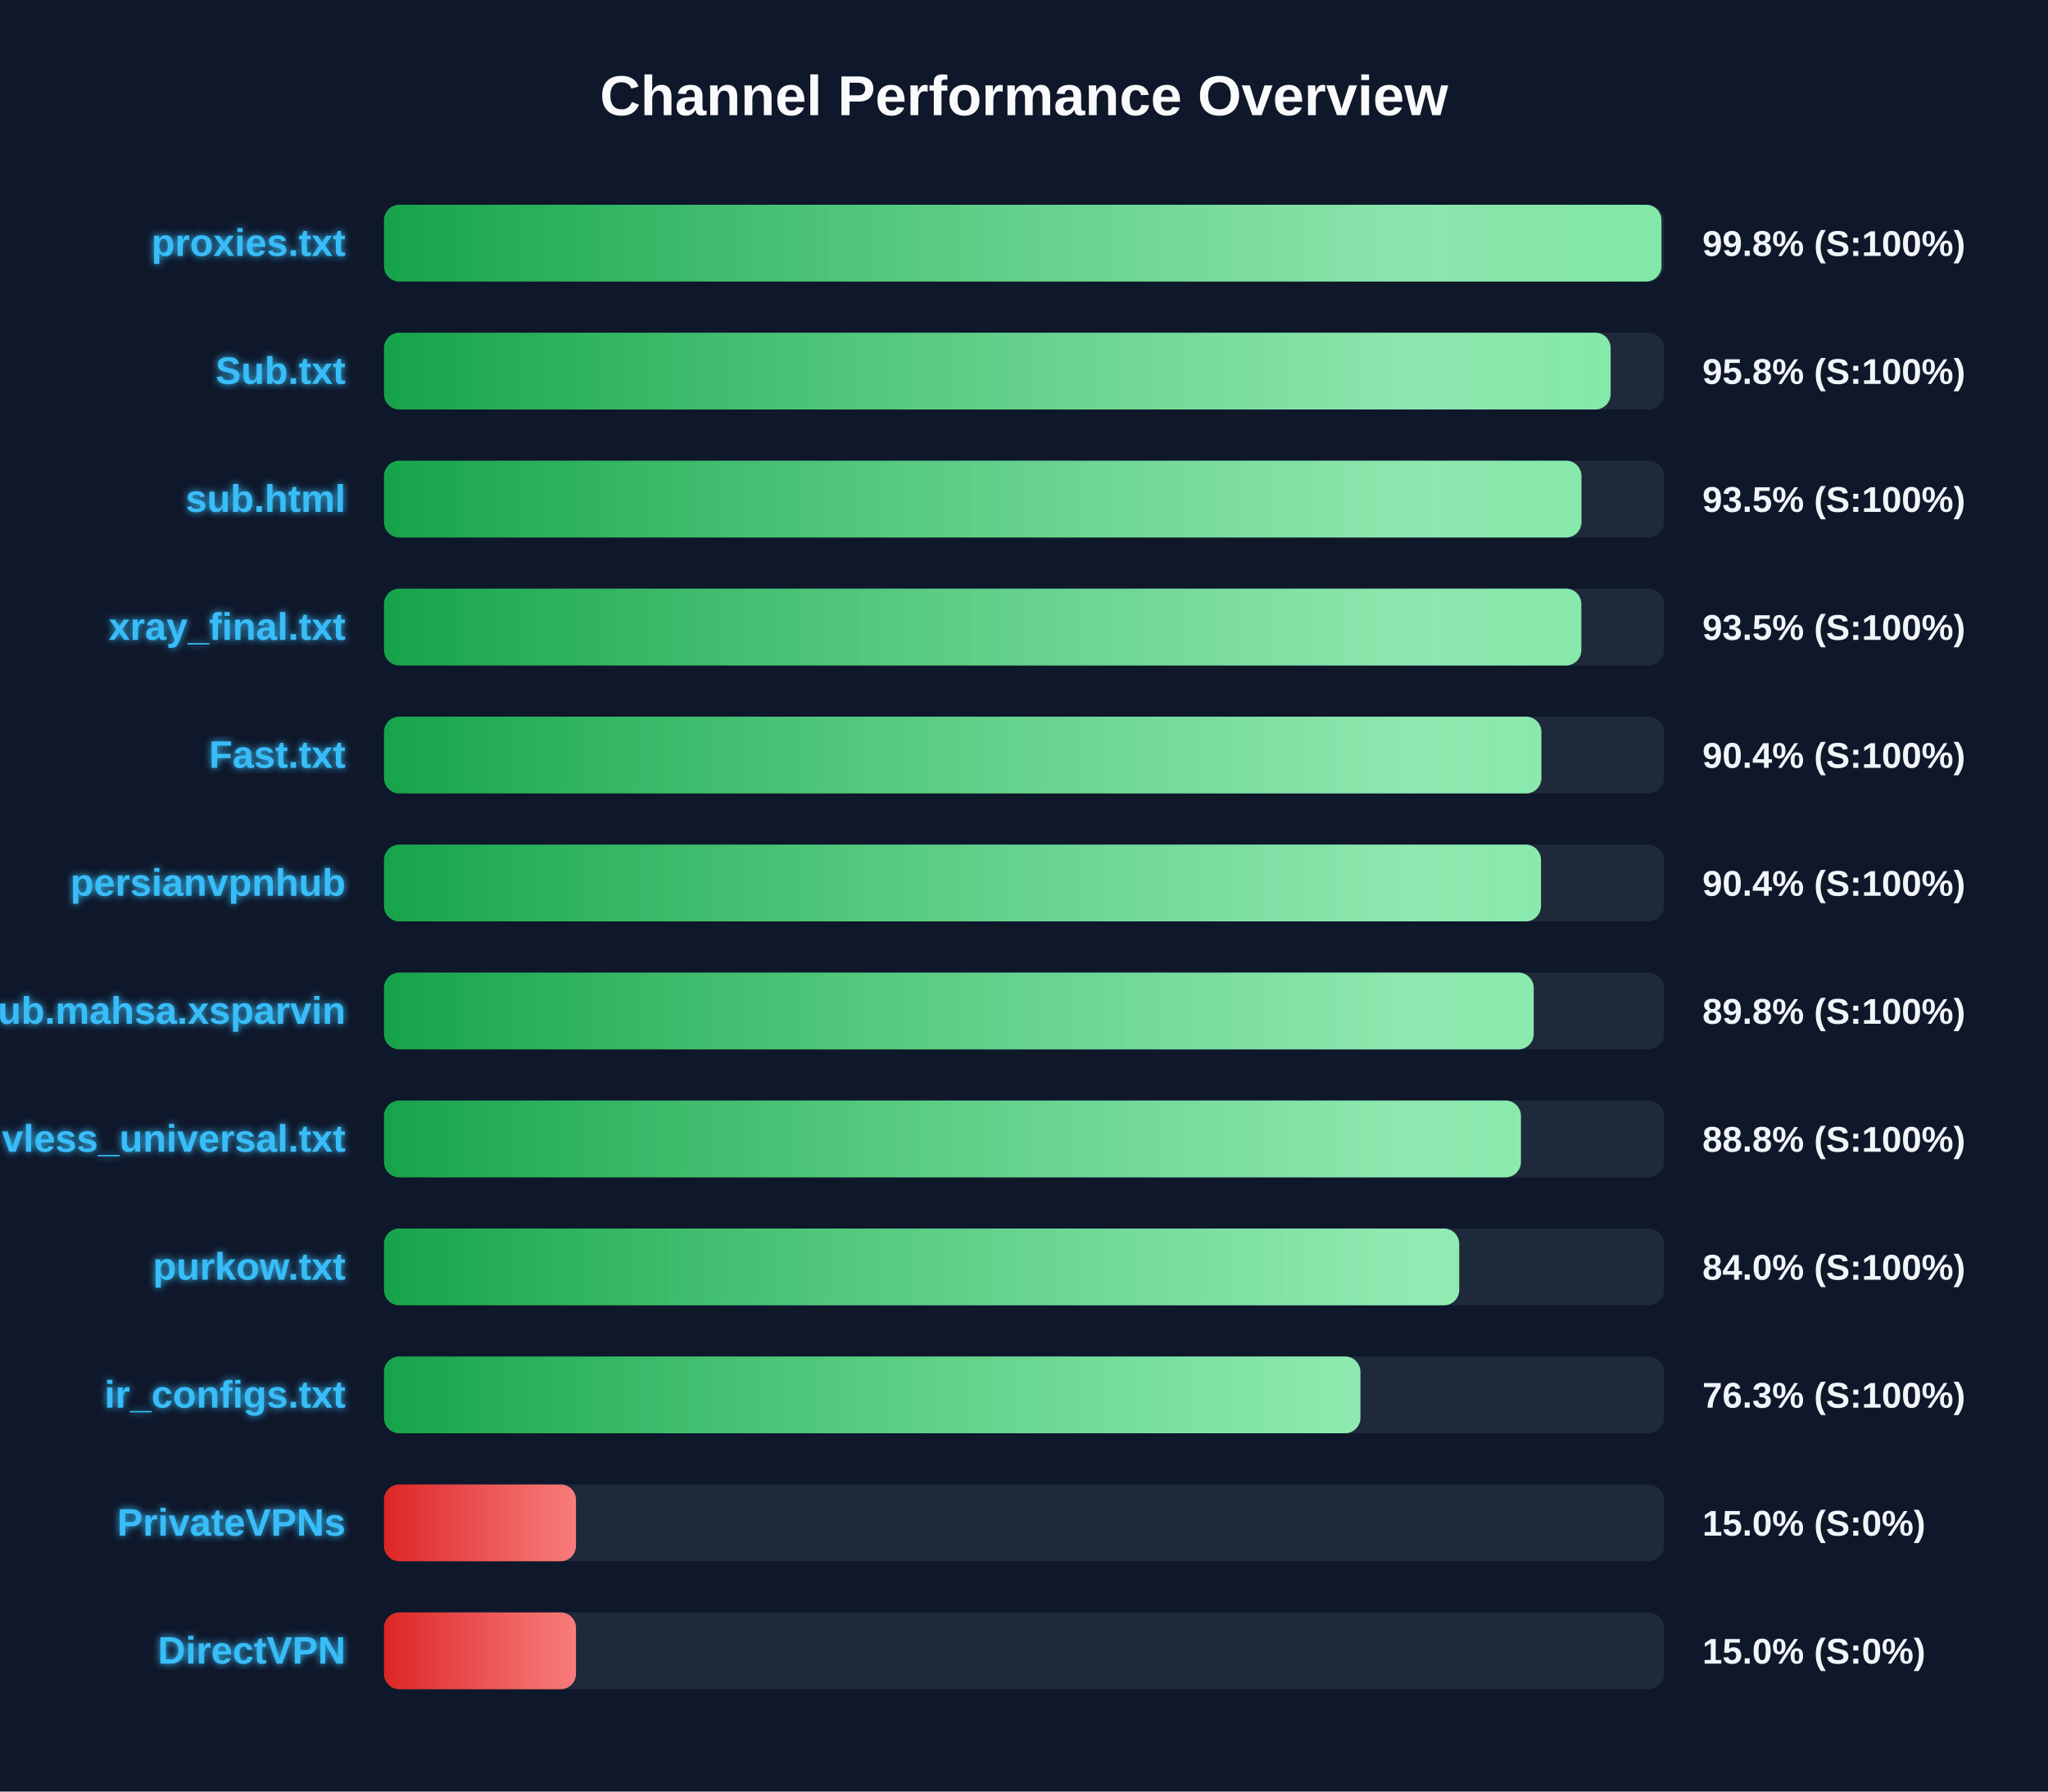
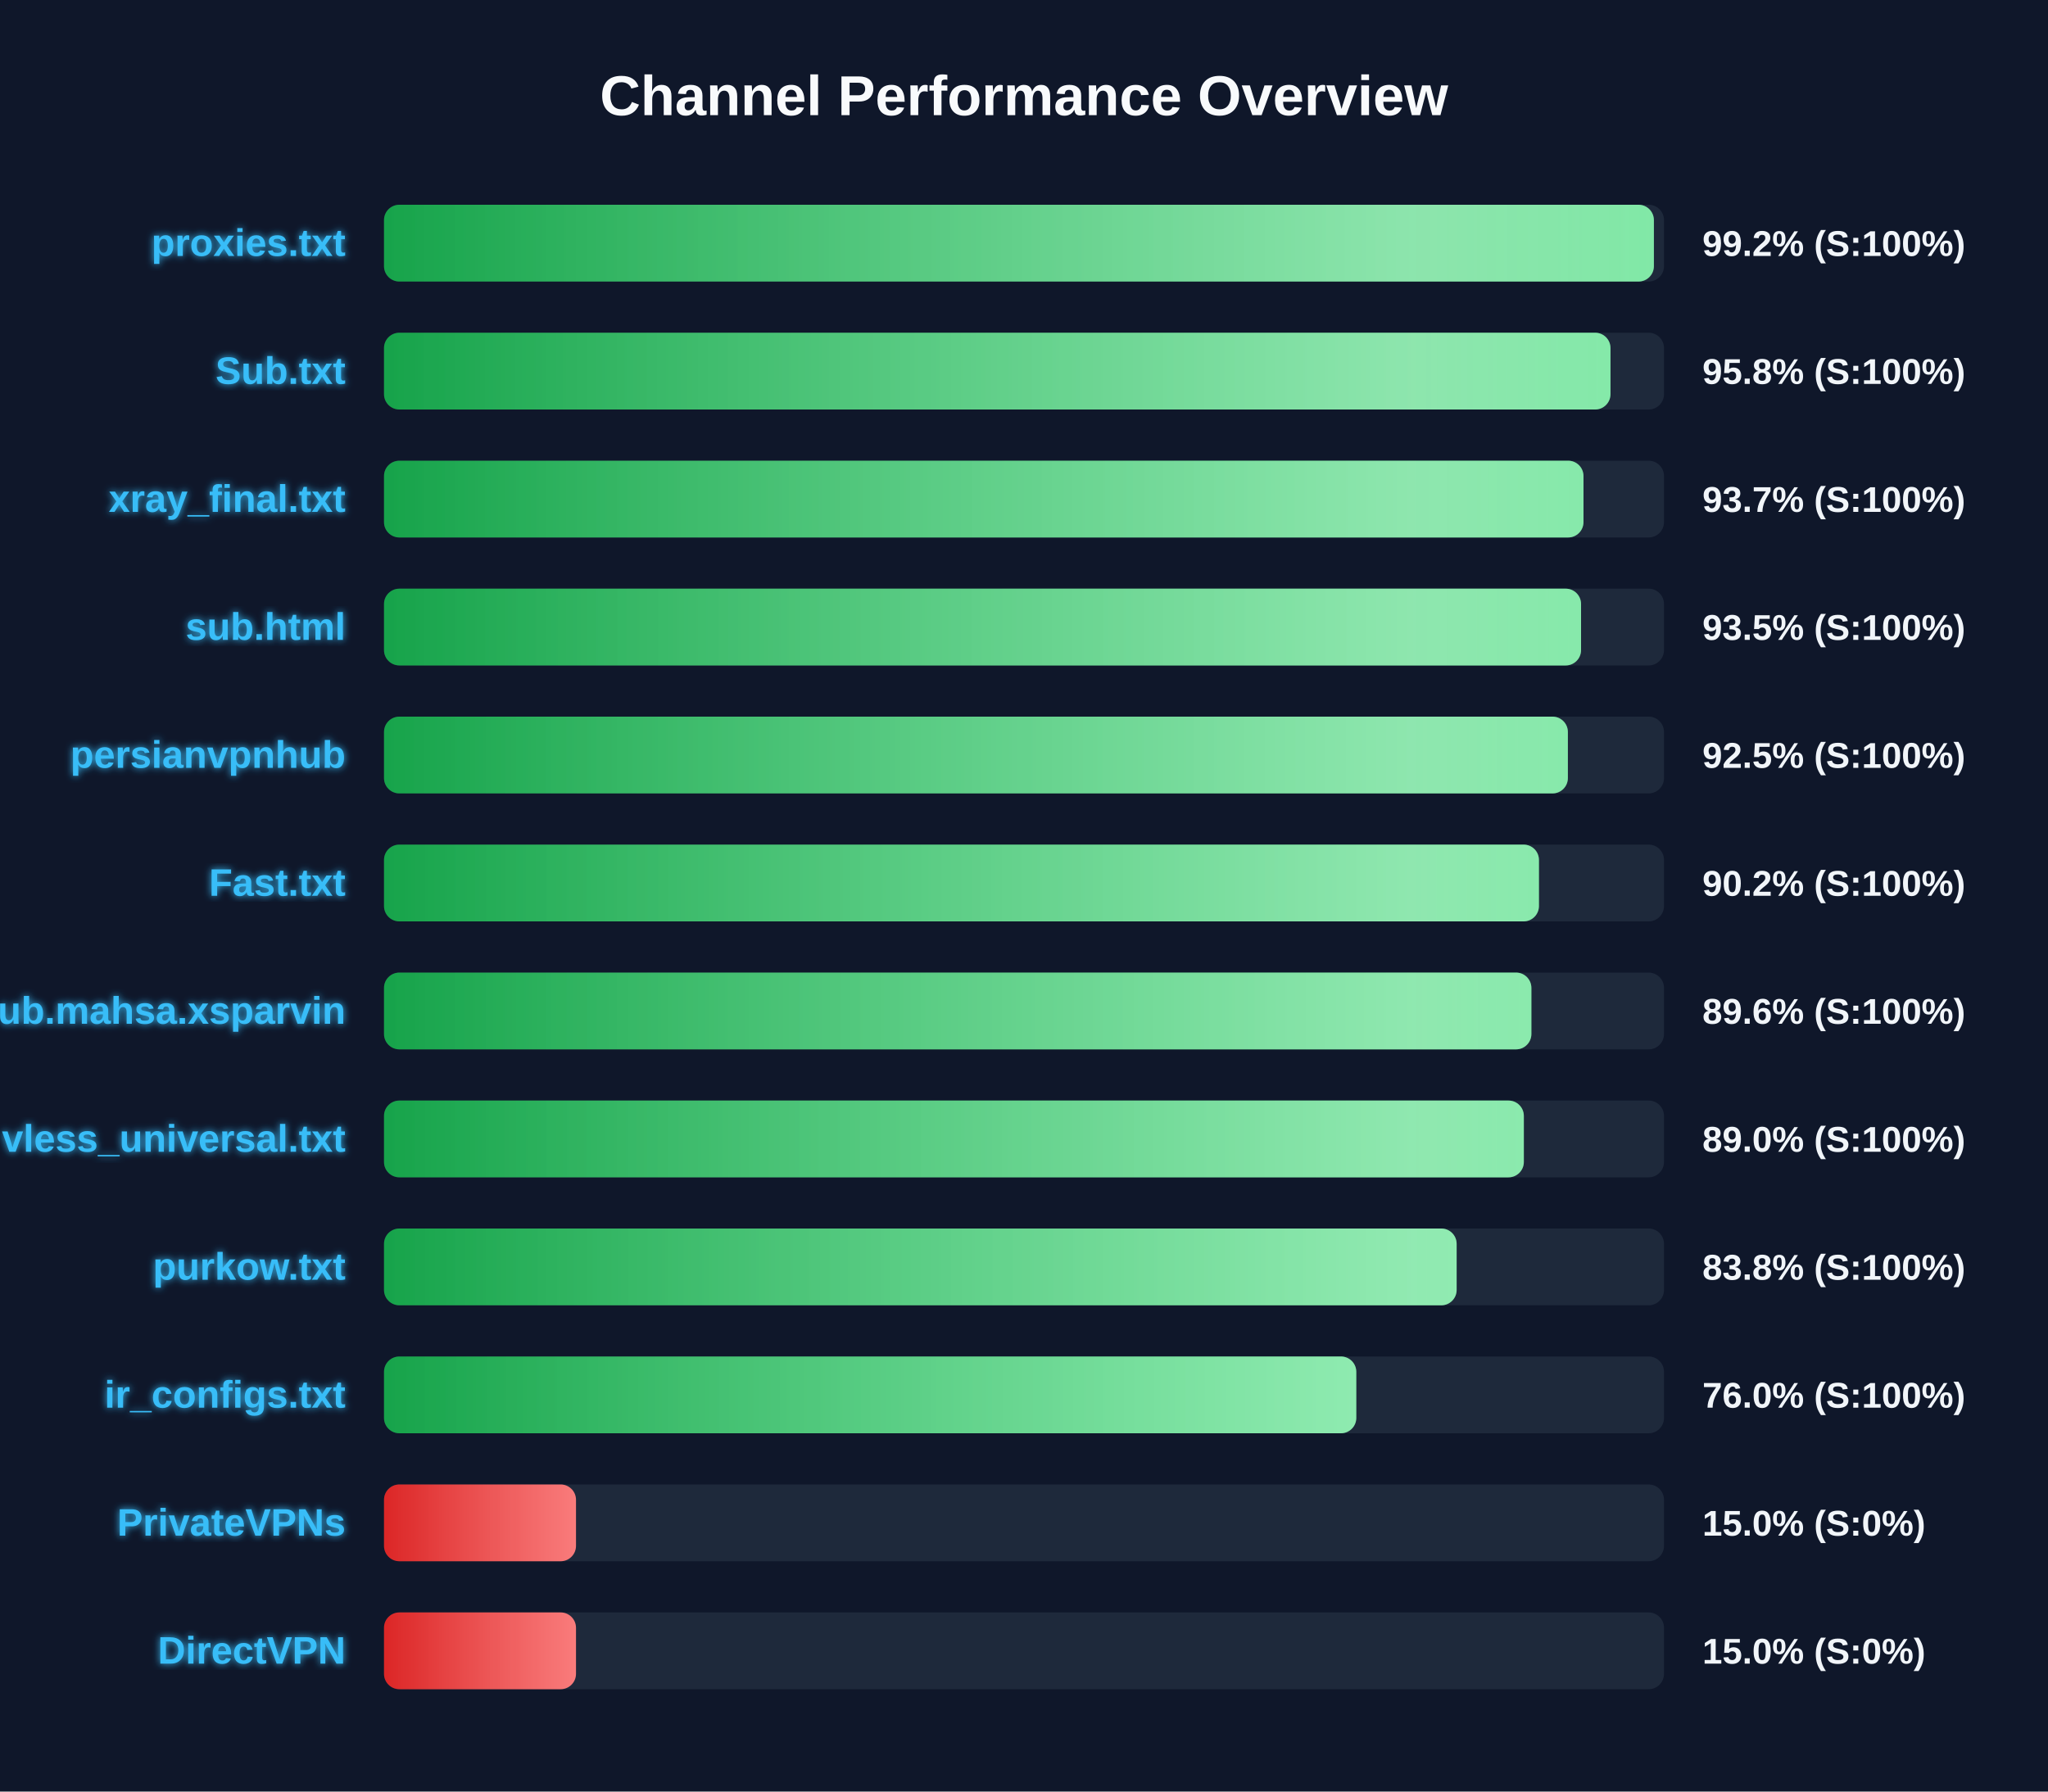
<svg xmlns="http://www.w3.org/2000/svg" width="800" height="700" version="1.1">
  <defs>
    <linearGradient id="grad-green" x1="0%" y1="0%" x2="100%" y2="0%">
      <stop offset="0%" stop-color="#16a34a" />
      <stop offset="100%" stop-color="#4ade80" />
    </linearGradient>
    <linearGradient id="grad-yellow" x1="0%" y1="0%" x2="100%" y2="0%">
      <stop offset="0%" stop-color="#ca8a04" />
      <stop offset="100%" stop-color="#fde047" />
    </linearGradient>
    <linearGradient id="grad-red" x1="0%" y1="0%" x2="100%" y2="0%">
      <stop offset="0%" stop-color="#dc2626" />
      <stop offset="100%" stop-color="#f87171" />
    </linearGradient>
    <linearGradient id="shimmer" x1="0%" y1="0%" x2="100%" y2="0%">
      <stop offset="0%" stop-color="rgba(255,255,255,0)" />
      <stop offset="50%" stop-color="rgba(255,255,255,0.4)" />
      <stop offset="100%" stop-color="rgba(255,255,255,0)" />
    </linearGradient>
    <filter id="glow" x="-20%" y="-20%" width="140%" height="140%">
      <feGaussianBlur stdDeviation="1.5" result="blur" />
      <feComposite in="SourceGraphic" in2="blur" operator="over" />
    </filter>
  </defs>
  <style>
        .bg-rect { fill: #0f172a; }
        .title { font: bold 22px 'Segoe UI', Arial, sans-serif; fill: #f8fafc; }
        .row { font: bold 15px 'Segoe UI', Arial, sans-serif; fill: #38bdf8; filter: url(#glow); }
        .score { font: bold 14px 'Segoe UI', Arial, sans-serif; fill: #f1f5f9; }
        @keyframes shimmer-anim {
            0% { transform: translateX(-100%); }
            100% { transform: translateX(200%); }
        }
        .shimmer-rect {
            animation: shimmer-anim 2.5s infinite linear;
        }
    </style>
  <rect width="100%" height="100%" class="bg-rect" />
  <text x="400" y="45" text-anchor="middle" class="title">Channel Performance Overview</text>
  <rect x="150" y="80" width="500" height="30" fill="#1e293b" rx="6" />
  <clipPath id="clip-0">
-     <rect x="150" y="80" width="499.0" height="30" rx="6" />
+     <rect x="150" y="80" width="496.05" height="30" rx="6" />
  </clipPath>
-   <rect x="150" y="80" width="499.0" height="30" fill="url(#grad-green)" rx="6" />
+   <rect x="150" y="80" width="496.05" height="30" fill="url(#grad-green)" rx="6" />
  <g clip-path="url(#clip-0)">
    <rect x="150" y="80" width="100%" height="30" fill="url(#shimmer)" class="shimmer-rect" />
  </g>
  <text x="135" y="100" text-anchor="end" class="row">proxies.txt</text>
-   <text x="665" y="100" text-anchor="start" class="score">99.8% (S:100%)</text>
+   <text x="665" y="100" text-anchor="start" class="score">99.2% (S:100%)</text>
  <rect x="150" y="130" width="500" height="30" fill="#1e293b" rx="6" />
  <clipPath id="clip-1">
-     <rect x="150" y="130" width="479.15" height="30" rx="6" />
+     <rect x="150" y="130" width="479.1" height="30" rx="6" />
  </clipPath>
-   <rect x="150" y="130" width="479.15" height="30" fill="url(#grad-green)" rx="6" />
+   <rect x="150" y="130" width="479.1" height="30" fill="url(#grad-green)" rx="6" />
  <g clip-path="url(#clip-1)">
    <rect x="150" y="130" width="100%" height="30" fill="url(#shimmer)" class="shimmer-rect" />
  </g>
  <text x="135" y="150" text-anchor="end" class="row">Sub.txt</text>
  <text x="665" y="150" text-anchor="start" class="score">95.8% (S:100%)</text>
  <rect x="150" y="180" width="500" height="30" fill="#1e293b" rx="6" />
  <clipPath id="clip-2">
-     <rect x="150" y="180" width="467.75" height="30" rx="6" />
+     <rect x="150" y="180" width="468.55" height="30" rx="6" />
  </clipPath>
-   <rect x="150" y="180" width="467.75" height="30" fill="url(#grad-green)" rx="6" />
+   <rect x="150" y="180" width="468.55" height="30" fill="url(#grad-green)" rx="6" />
  <g clip-path="url(#clip-2)">
    <rect x="150" y="180" width="100%" height="30" fill="url(#shimmer)" class="shimmer-rect" />
  </g>
-   <text x="135" y="200" text-anchor="end" class="row">sub.html</text>
-   <text x="665" y="200" text-anchor="start" class="score">93.5% (S:100%)</text>
+   <text x="135" y="200" text-anchor="end" class="row">xray_final.txt</text>
+   <text x="665" y="200" text-anchor="start" class="score">93.7% (S:100%)</text>
  <rect x="150" y="230" width="500" height="30" fill="#1e293b" rx="6" />
  <clipPath id="clip-3">
-     <rect x="150" y="230" width="467.7" height="30" rx="6" />
+     <rect x="150" y="230" width="467.6" height="30" rx="6" />
  </clipPath>
-   <rect x="150" y="230" width="467.7" height="30" fill="url(#grad-green)" rx="6" />
+   <rect x="150" y="230" width="467.6" height="30" fill="url(#grad-green)" rx="6" />
  <g clip-path="url(#clip-3)">
    <rect x="150" y="230" width="100%" height="30" fill="url(#shimmer)" class="shimmer-rect" />
  </g>
-   <text x="135" y="250" text-anchor="end" class="row">xray_final.txt</text>
+   <text x="135" y="250" text-anchor="end" class="row">sub.html</text>
  <text x="665" y="250" text-anchor="start" class="score">93.5% (S:100%)</text>
  <rect x="150" y="280" width="500" height="30" fill="#1e293b" rx="6" />
  <clipPath id="clip-4">
-     <rect x="150" y="280" width="452.1" height="30" rx="6" />
+     <rect x="150" y="280" width="462.45" height="30" rx="6" />
  </clipPath>
-   <rect x="150" y="280" width="452.1" height="30" fill="url(#grad-green)" rx="6" />
+   <rect x="150" y="280" width="462.45" height="30" fill="url(#grad-green)" rx="6" />
  <g clip-path="url(#clip-4)">
    <rect x="150" y="280" width="100%" height="30" fill="url(#shimmer)" class="shimmer-rect" />
  </g>
-   <text x="135" y="300" text-anchor="end" class="row">Fast.txt</text>
-   <text x="665" y="300" text-anchor="start" class="score">90.4% (S:100%)</text>
+   <text x="135" y="300" text-anchor="end" class="row">persianvpnhub</text>
+   <text x="665" y="300" text-anchor="start" class="score">92.5% (S:100%)</text>
  <rect x="150" y="330" width="500" height="30" fill="#1e293b" rx="6" />
  <clipPath id="clip-5">
-     <rect x="150" y="330" width="451.95" height="30" rx="6" />
+     <rect x="150" y="330" width="451.15" height="30" rx="6" />
  </clipPath>
-   <rect x="150" y="330" width="451.95" height="30" fill="url(#grad-green)" rx="6" />
+   <rect x="150" y="330" width="451.15" height="30" fill="url(#grad-green)" rx="6" />
  <g clip-path="url(#clip-5)">
    <rect x="150" y="330" width="100%" height="30" fill="url(#shimmer)" class="shimmer-rect" />
  </g>
-   <text x="135" y="350" text-anchor="end" class="row">persianvpnhub</text>
-   <text x="665" y="350" text-anchor="start" class="score">90.4% (S:100%)</text>
+   <text x="135" y="350" text-anchor="end" class="row">Fast.txt</text>
+   <text x="665" y="350" text-anchor="start" class="score">90.2% (S:100%)</text>
  <rect x="150" y="380" width="500" height="30" fill="#1e293b" rx="6" />
  <clipPath id="clip-6">
-     <rect x="150" y="380" width="449.1" height="30" rx="6" />
+     <rect x="150" y="380" width="448.2" height="30" rx="6" />
  </clipPath>
-   <rect x="150" y="380" width="449.1" height="30" fill="url(#grad-green)" rx="6" />
+   <rect x="150" y="380" width="448.2" height="30" fill="url(#grad-green)" rx="6" />
  <g clip-path="url(#clip-6)">
    <rect x="150" y="380" width="100%" height="30" fill="url(#shimmer)" class="shimmer-rect" />
  </g>
  <text x="135" y="400" text-anchor="end" class="row">Sub.mahsa.xsparvin</text>
-   <text x="665" y="400" text-anchor="start" class="score">89.8% (S:100%)</text>
+   <text x="665" y="400" text-anchor="start" class="score">89.6% (S:100%)</text>
  <rect x="150" y="430" width="500" height="30" fill="#1e293b" rx="6" />
  <clipPath id="clip-7">
-     <rect x="150" y="430" width="444.1" height="30" rx="6" />
+     <rect x="150" y="430" width="445.25" height="30" rx="6" />
  </clipPath>
-   <rect x="150" y="430" width="444.1" height="30" fill="url(#grad-green)" rx="6" />
+   <rect x="150" y="430" width="445.25" height="30" fill="url(#grad-green)" rx="6" />
  <g clip-path="url(#clip-7)">
    <rect x="150" y="430" width="100%" height="30" fill="url(#shimmer)" class="shimmer-rect" />
  </g>
  <text x="135" y="450" text-anchor="end" class="row">vless_universal.txt</text>
-   <text x="665" y="450" text-anchor="start" class="score">88.8% (S:100%)</text>
+   <text x="665" y="450" text-anchor="start" class="score">89.0% (S:100%)</text>
  <rect x="150" y="480" width="500" height="30" fill="#1e293b" rx="6" />
  <clipPath id="clip-8">
-     <rect x="150" y="480" width="420.0" height="30" rx="6" />
+     <rect x="150" y="480" width="419.0" height="30" rx="6" />
  </clipPath>
-   <rect x="150" y="480" width="420.0" height="30" fill="url(#grad-green)" rx="6" />
+   <rect x="150" y="480" width="419.0" height="30" fill="url(#grad-green)" rx="6" />
  <g clip-path="url(#clip-8)">
    <rect x="150" y="480" width="100%" height="30" fill="url(#shimmer)" class="shimmer-rect" />
  </g>
  <text x="135" y="500" text-anchor="end" class="row">purkow.txt</text>
-   <text x="665" y="500" text-anchor="start" class="score">84.0% (S:100%)</text>
+   <text x="665" y="500" text-anchor="start" class="score">83.8% (S:100%)</text>
  <rect x="150" y="530" width="500" height="30" fill="#1e293b" rx="6" />
  <clipPath id="clip-9">
-     <rect x="150" y="530" width="381.4" height="30" rx="6" />
+     <rect x="150" y="530" width="379.8" height="30" rx="6" />
  </clipPath>
-   <rect x="150" y="530" width="381.4" height="30" fill="url(#grad-green)" rx="6" />
+   <rect x="150" y="530" width="379.8" height="30" fill="url(#grad-green)" rx="6" />
  <g clip-path="url(#clip-9)">
    <rect x="150" y="530" width="100%" height="30" fill="url(#shimmer)" class="shimmer-rect" />
  </g>
  <text x="135" y="550" text-anchor="end" class="row">ir_configs.txt</text>
-   <text x="665" y="550" text-anchor="start" class="score">76.3% (S:100%)</text>
+   <text x="665" y="550" text-anchor="start" class="score">76.0% (S:100%)</text>
  <rect x="150" y="580" width="500" height="30" fill="#1e293b" rx="6" />
  <clipPath id="clip-10">
    <rect x="150" y="580" width="75.0" height="30" rx="6" />
  </clipPath>
  <rect x="150" y="580" width="75.0" height="30" fill="url(#grad-red)" rx="6" />
  <g clip-path="url(#clip-10)">
    <rect x="150" y="580" width="100%" height="30" fill="url(#shimmer)" class="shimmer-rect" />
  </g>
  <text x="135" y="600" text-anchor="end" class="row">PrivateVPNs</text>
  <text x="665" y="600" text-anchor="start" class="score">15.0% (S:0%)</text>
  <rect x="150" y="630" width="500" height="30" fill="#1e293b" rx="6" />
  <clipPath id="clip-11">
    <rect x="150" y="630" width="75.0" height="30" rx="6" />
  </clipPath>
  <rect x="150" y="630" width="75.0" height="30" fill="url(#grad-red)" rx="6" />
  <g clip-path="url(#clip-11)">
    <rect x="150" y="630" width="100%" height="30" fill="url(#shimmer)" class="shimmer-rect" />
  </g>
  <text x="135" y="650" text-anchor="end" class="row">DirectVPN</text>
  <text x="665" y="650" text-anchor="start" class="score">15.0% (S:0%)</text>
</svg>
